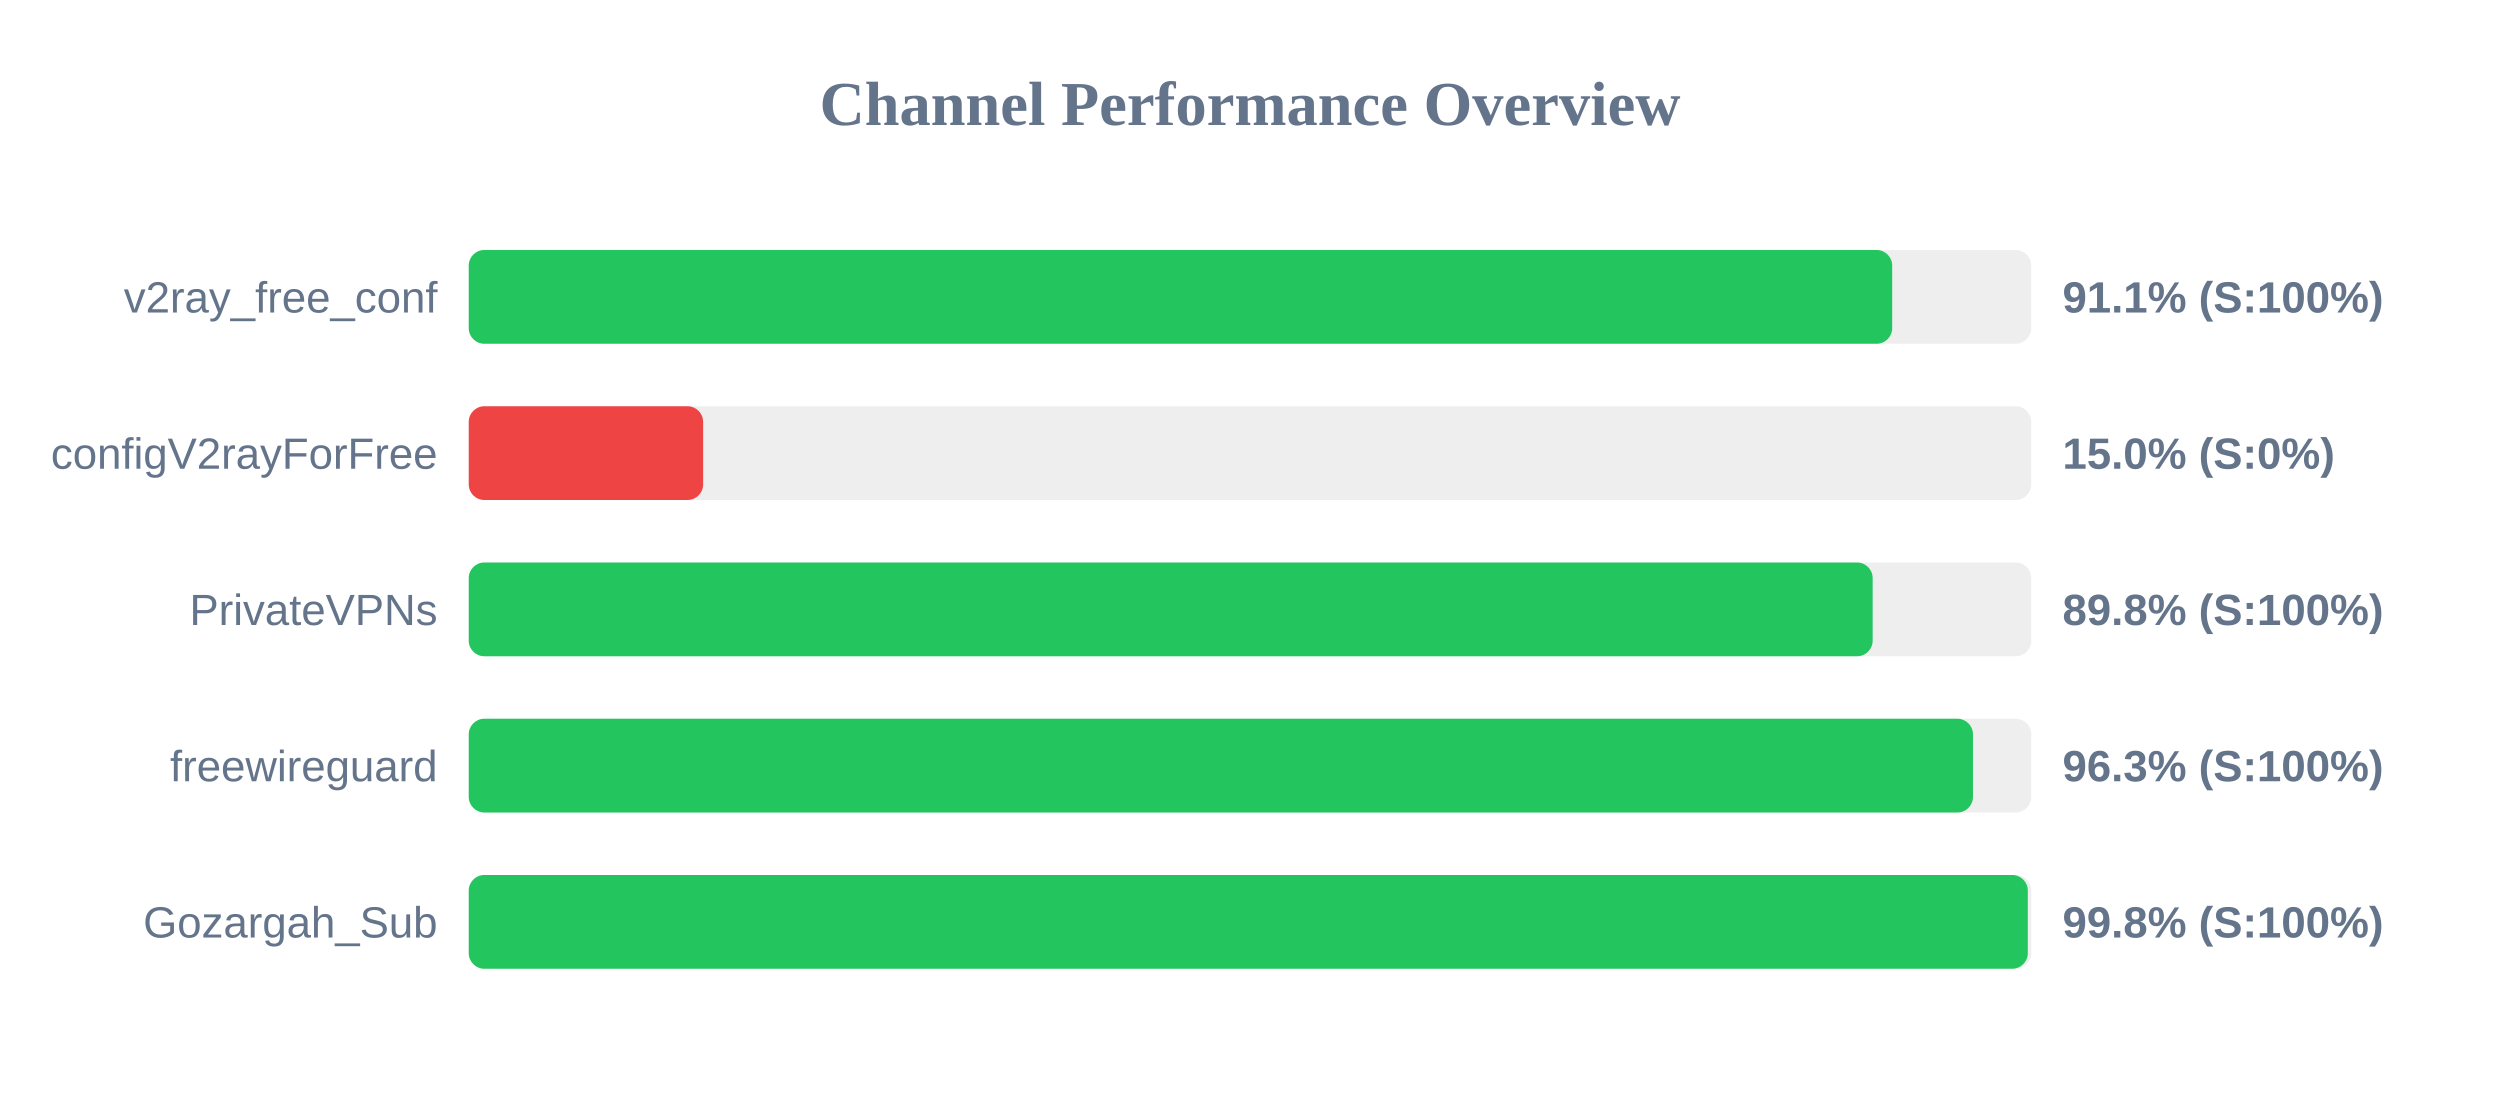
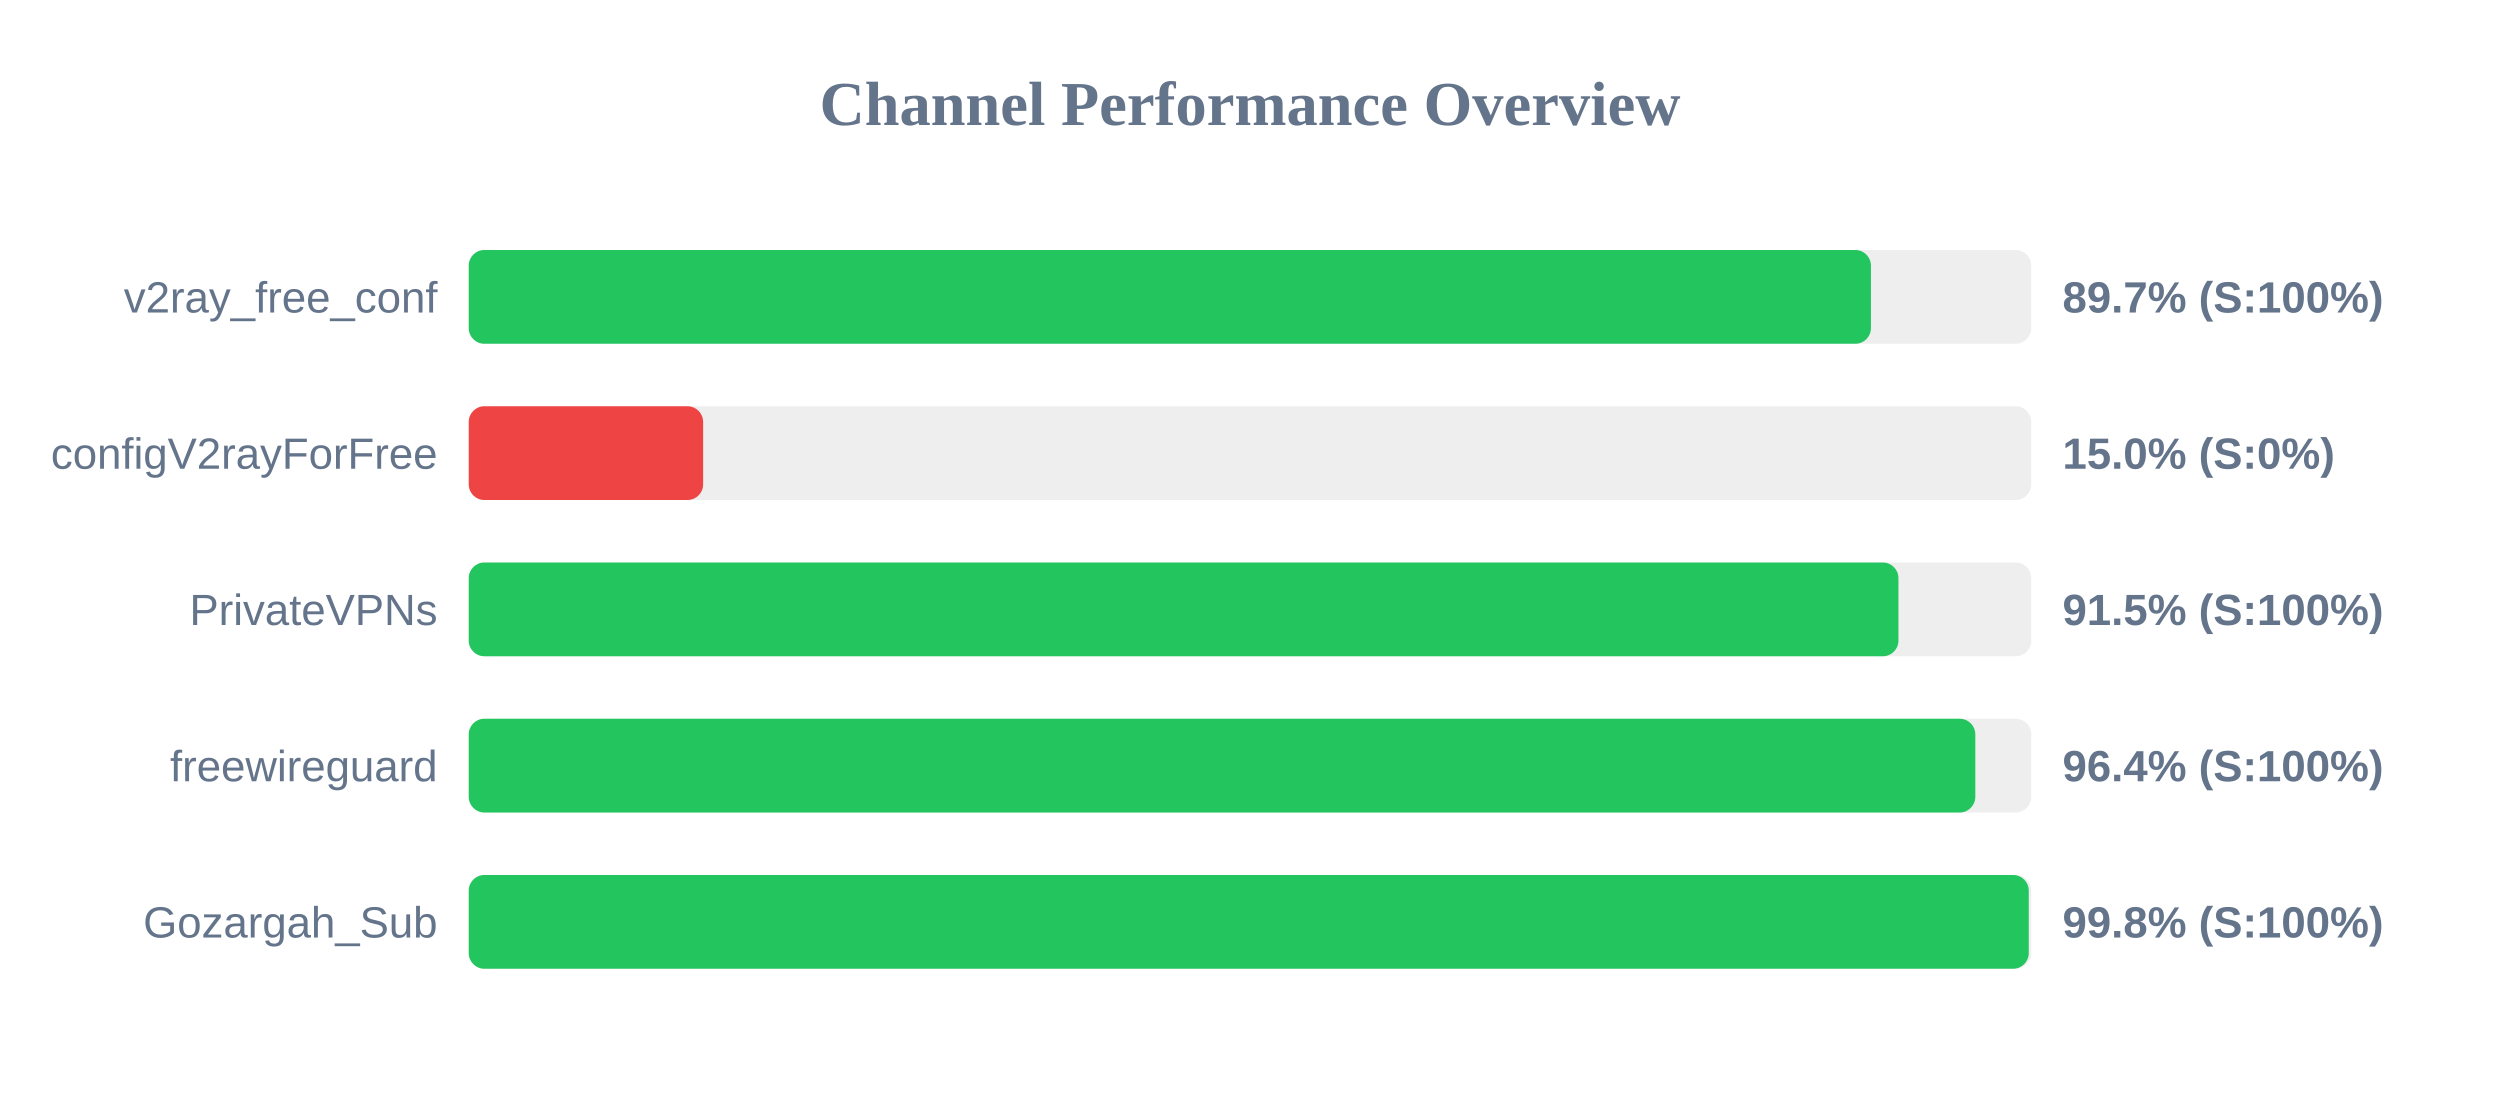
<svg xmlns="http://www.w3.org/2000/svg" width="800" height="350" version="1.1">
  <style>
        .row { font: 14px Arial; fill: #64748b; }
        .score { font: bold 14px Arial; fill: #64748b; }
    </style>
  <text x="400" y="40" text-anchor="middle" font-size="20px" font-weight="bold" fill="#64748b">Channel Performance Overview</text>
  <rect x="150" y="80" width="500" height="30" fill="#eee" rx="5" />
-   <rect x="150" y="80" width="455.5" height="30" fill="#22c55e" rx="5" />
+   <rect x="150" y="80" width="448.7" height="30" fill="#22c55e" rx="5" />
  <text x="140" y="100" text-anchor="end" class="row">v2ray_free_conf</text>
-   <text x="660" y="100" text-anchor="start" class="score">91.1% (S:100%)</text>
+   <text x="660" y="100" text-anchor="start" class="score">89.7% (S:100%)</text>
  <rect x="150" y="130" width="500" height="30" fill="#eee" rx="5" />
  <rect x="150" y="130" width="75.0" height="30" fill="#ef4444" rx="5" />
  <text x="140" y="150" text-anchor="end" class="row">configV2rayForFree</text>
  <text x="660" y="150" text-anchor="start" class="score">15.0% (S:0%)</text>
  <rect x="150" y="180" width="500" height="30" fill="#eee" rx="5" />
-   <rect x="150" y="180" width="449.25" height="30" fill="#22c55e" rx="5" />
+   <rect x="150" y="180" width="457.5" height="30" fill="#22c55e" rx="5" />
  <text x="140" y="200" text-anchor="end" class="row">PrivateVPNs</text>
-   <text x="660" y="200" text-anchor="start" class="score">89.8% (S:100%)</text>
+   <text x="660" y="200" text-anchor="start" class="score">91.5% (S:100%)</text>
  <rect x="150" y="230" width="500" height="30" fill="#eee" rx="5" />
-   <rect x="150" y="230" width="481.35" height="30" fill="#22c55e" rx="5" />
+   <rect x="150" y="230" width="482.1" height="30" fill="#22c55e" rx="5" />
  <text x="140" y="250" text-anchor="end" class="row">freewireguard</text>
-   <text x="660" y="250" text-anchor="start" class="score">96.3% (S:100%)</text>
+   <text x="660" y="250" text-anchor="start" class="score">96.4% (S:100%)</text>
  <rect x="150" y="280" width="500" height="30" fill="#eee" rx="5" />
-   <rect x="150" y="280" width="498.9" height="30" fill="#22c55e" rx="5" />
+   <rect x="150" y="280" width="499.2" height="30" fill="#22c55e" rx="5" />
  <text x="140" y="300" text-anchor="end" class="row">Gozargah_Sub</text>
  <text x="660" y="300" text-anchor="start" class="score">99.8% (S:100%)</text>
</svg>
